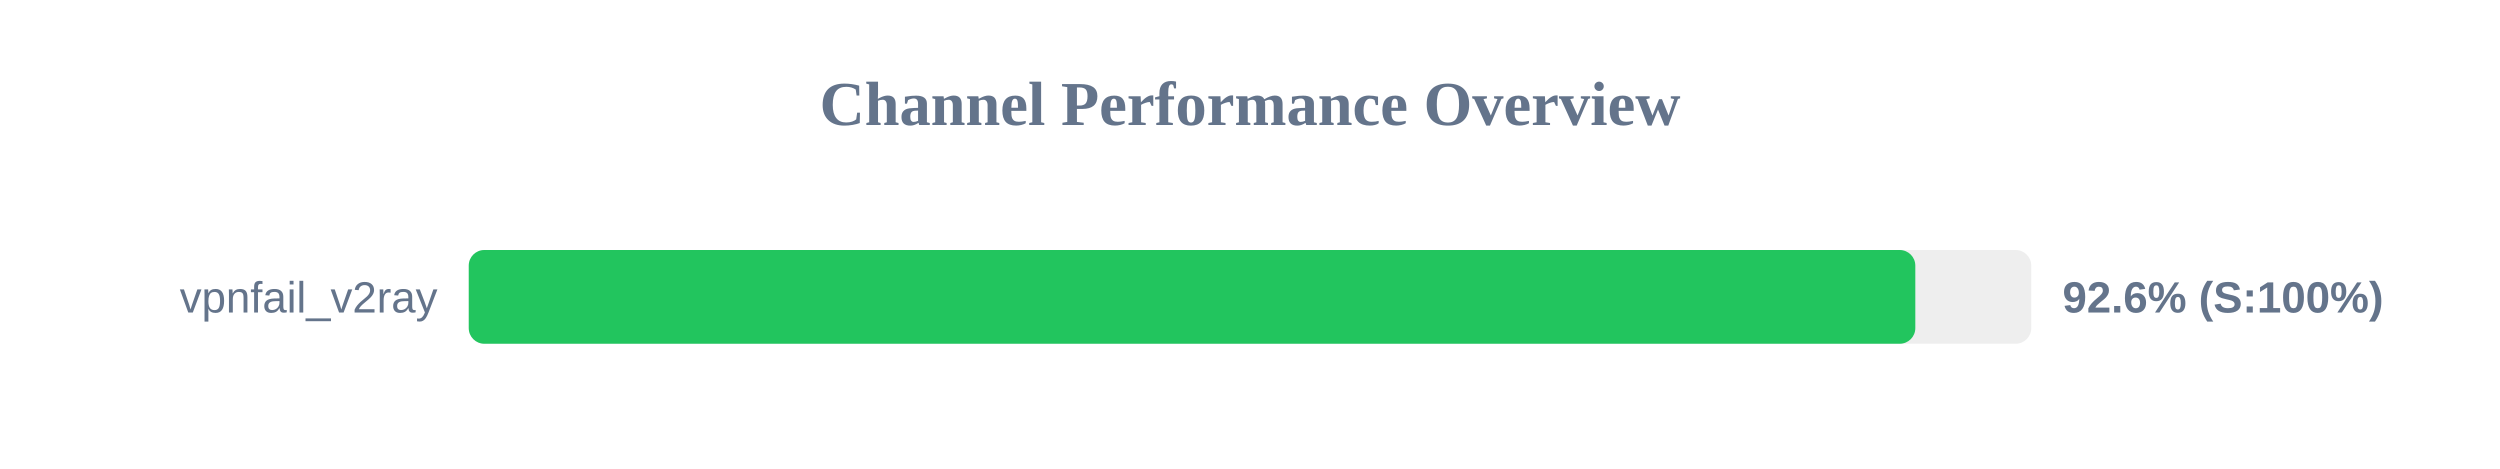
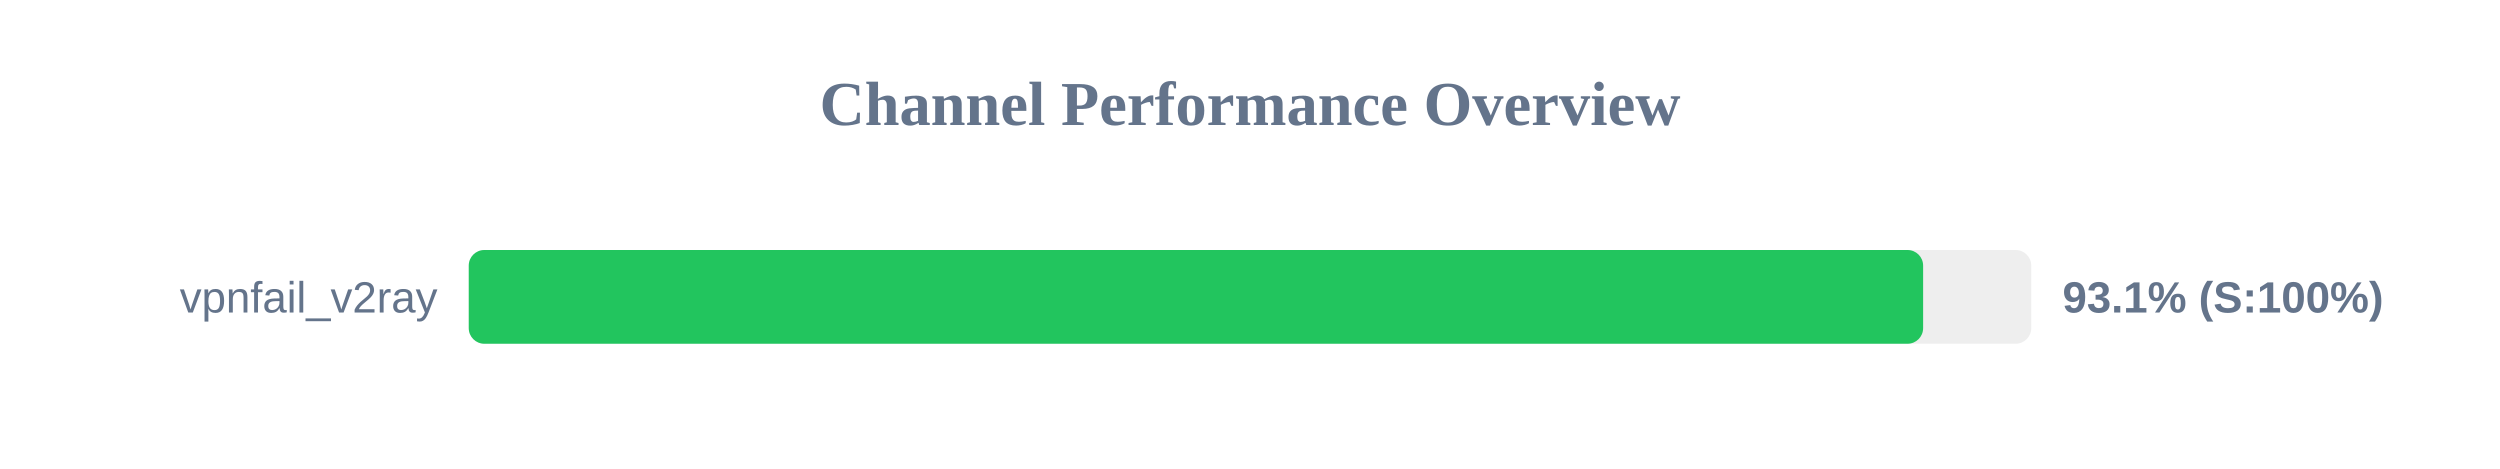
<svg xmlns="http://www.w3.org/2000/svg" width="800" height="150" version="1.1">
  <style>
        .row { font: 14px Arial; fill: #64748b; }
        .score { font: bold 14px Arial; fill: #64748b; }
    </style>
  <text x="400" y="40" text-anchor="middle" font-size="20px" font-weight="bold" fill="#64748b">Channel Performance Overview</text>
  <rect x="150" y="80" width="500" height="30" fill="#eee" rx="5" />
-   <rect x="150" y="80" width="462.9" height="30" fill="#22c55e" rx="5" />
+   <rect x="150" y="80" width="465.4" height="30" fill="#22c55e" rx="5" />
  <text x="140" y="100" text-anchor="end" class="row">vpnfail_v2ray</text>
-   <text x="660" y="100" text-anchor="start" class="score">92.6% (S:100%)</text>
+   <text x="660" y="100" text-anchor="start" class="score">93.1% (S:100%)</text>
</svg>
